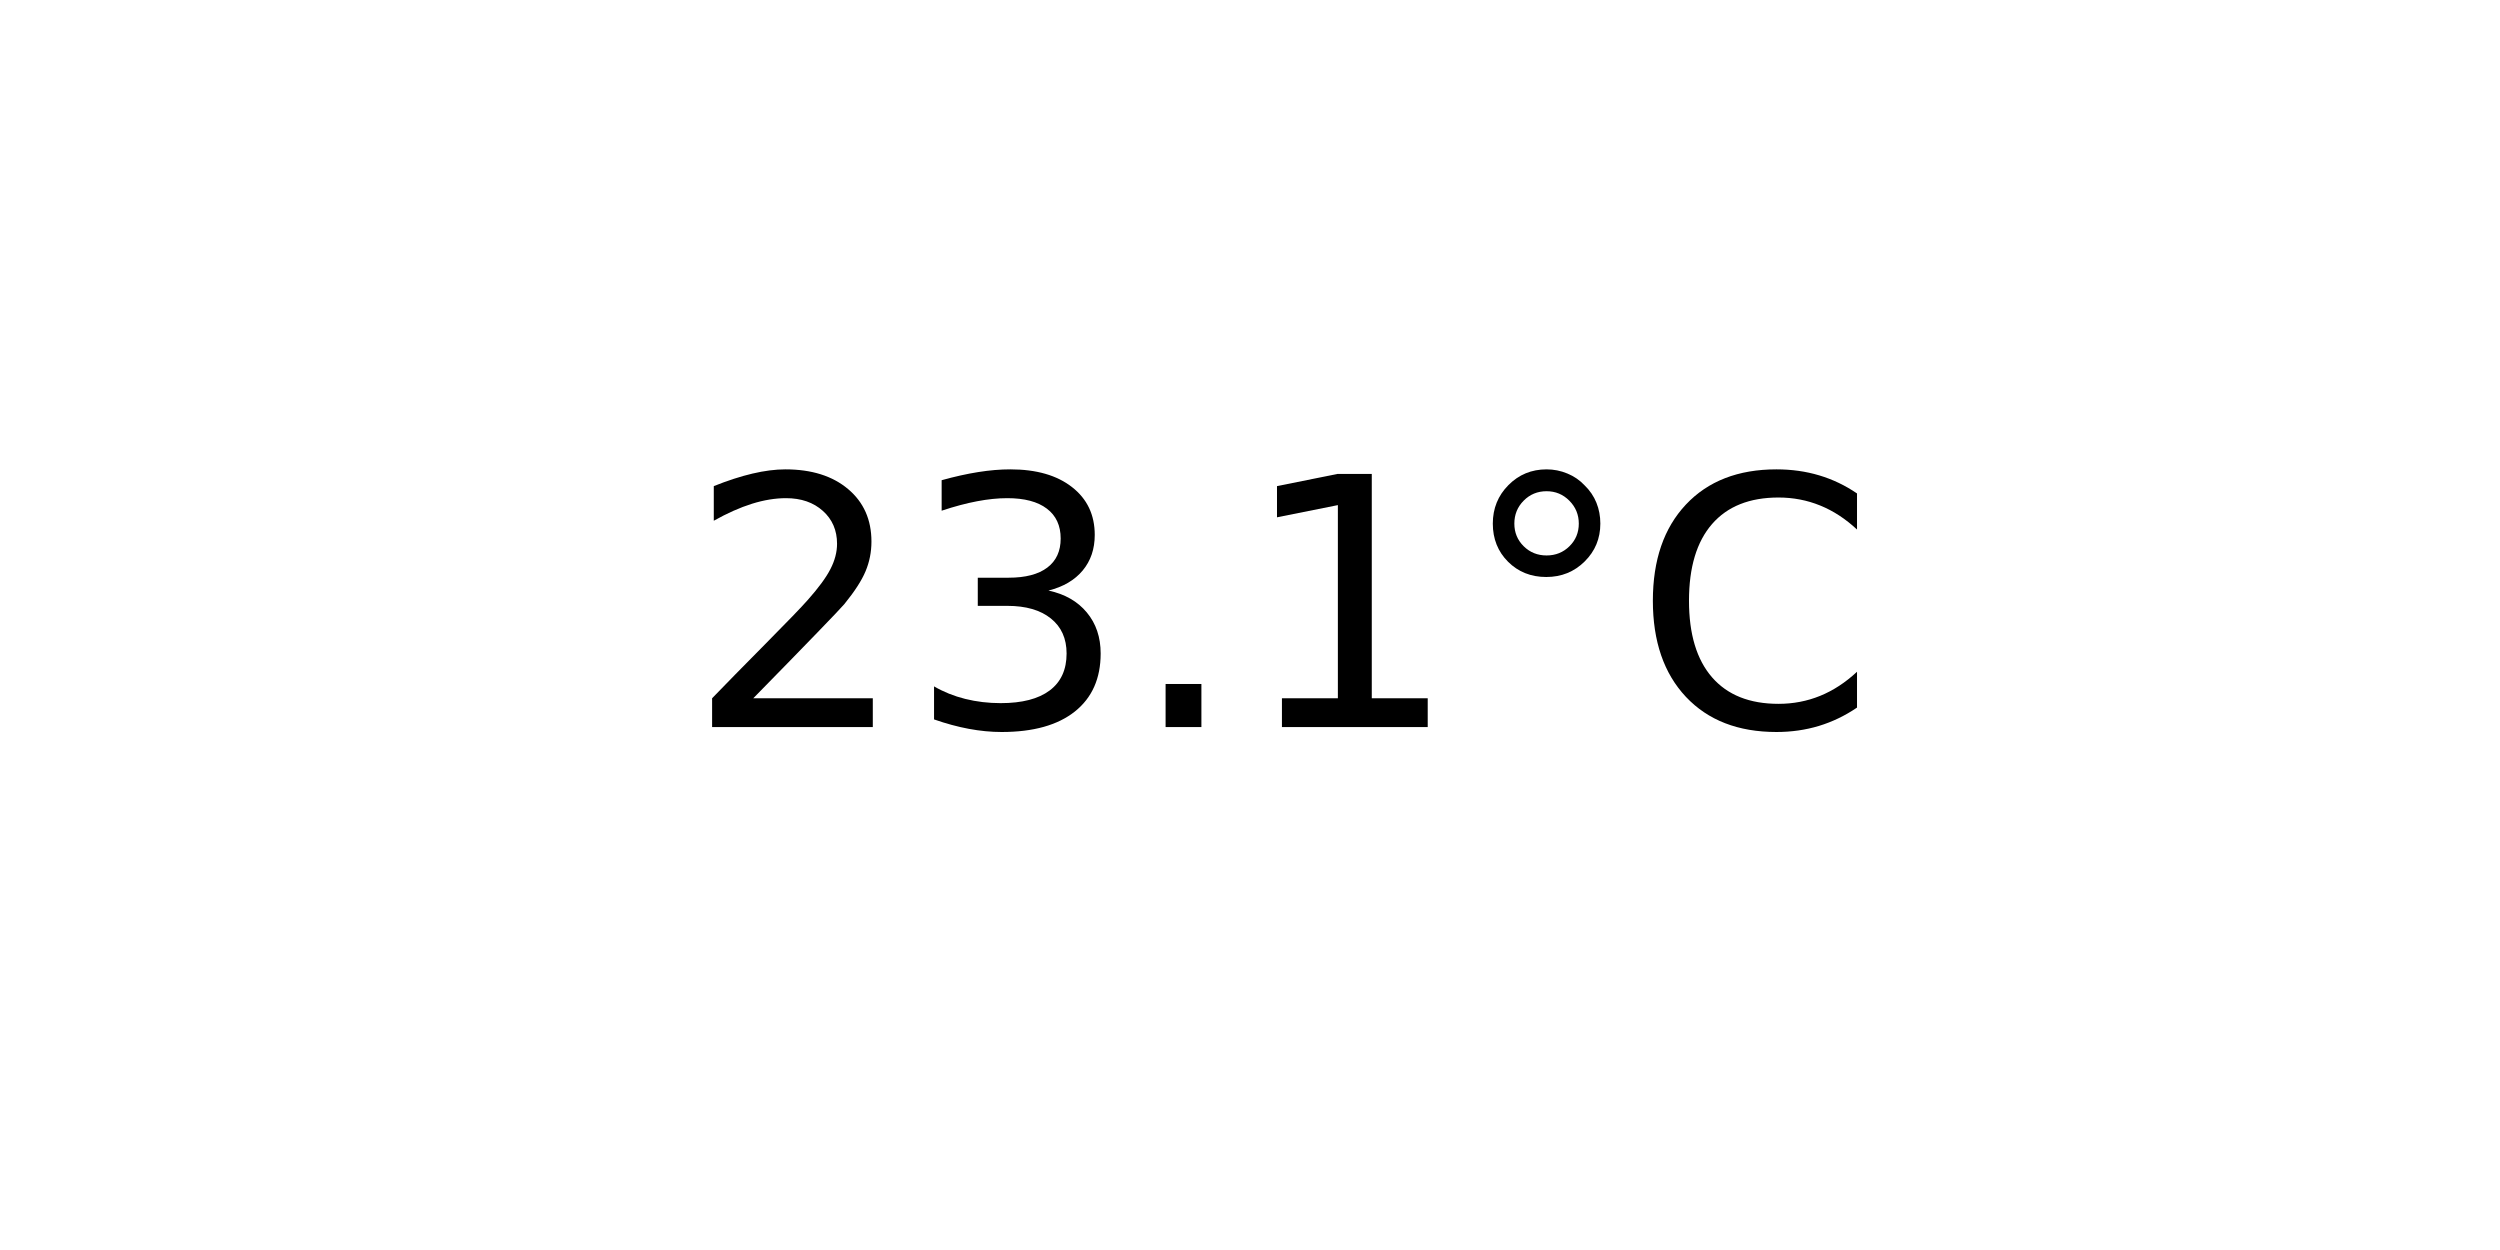
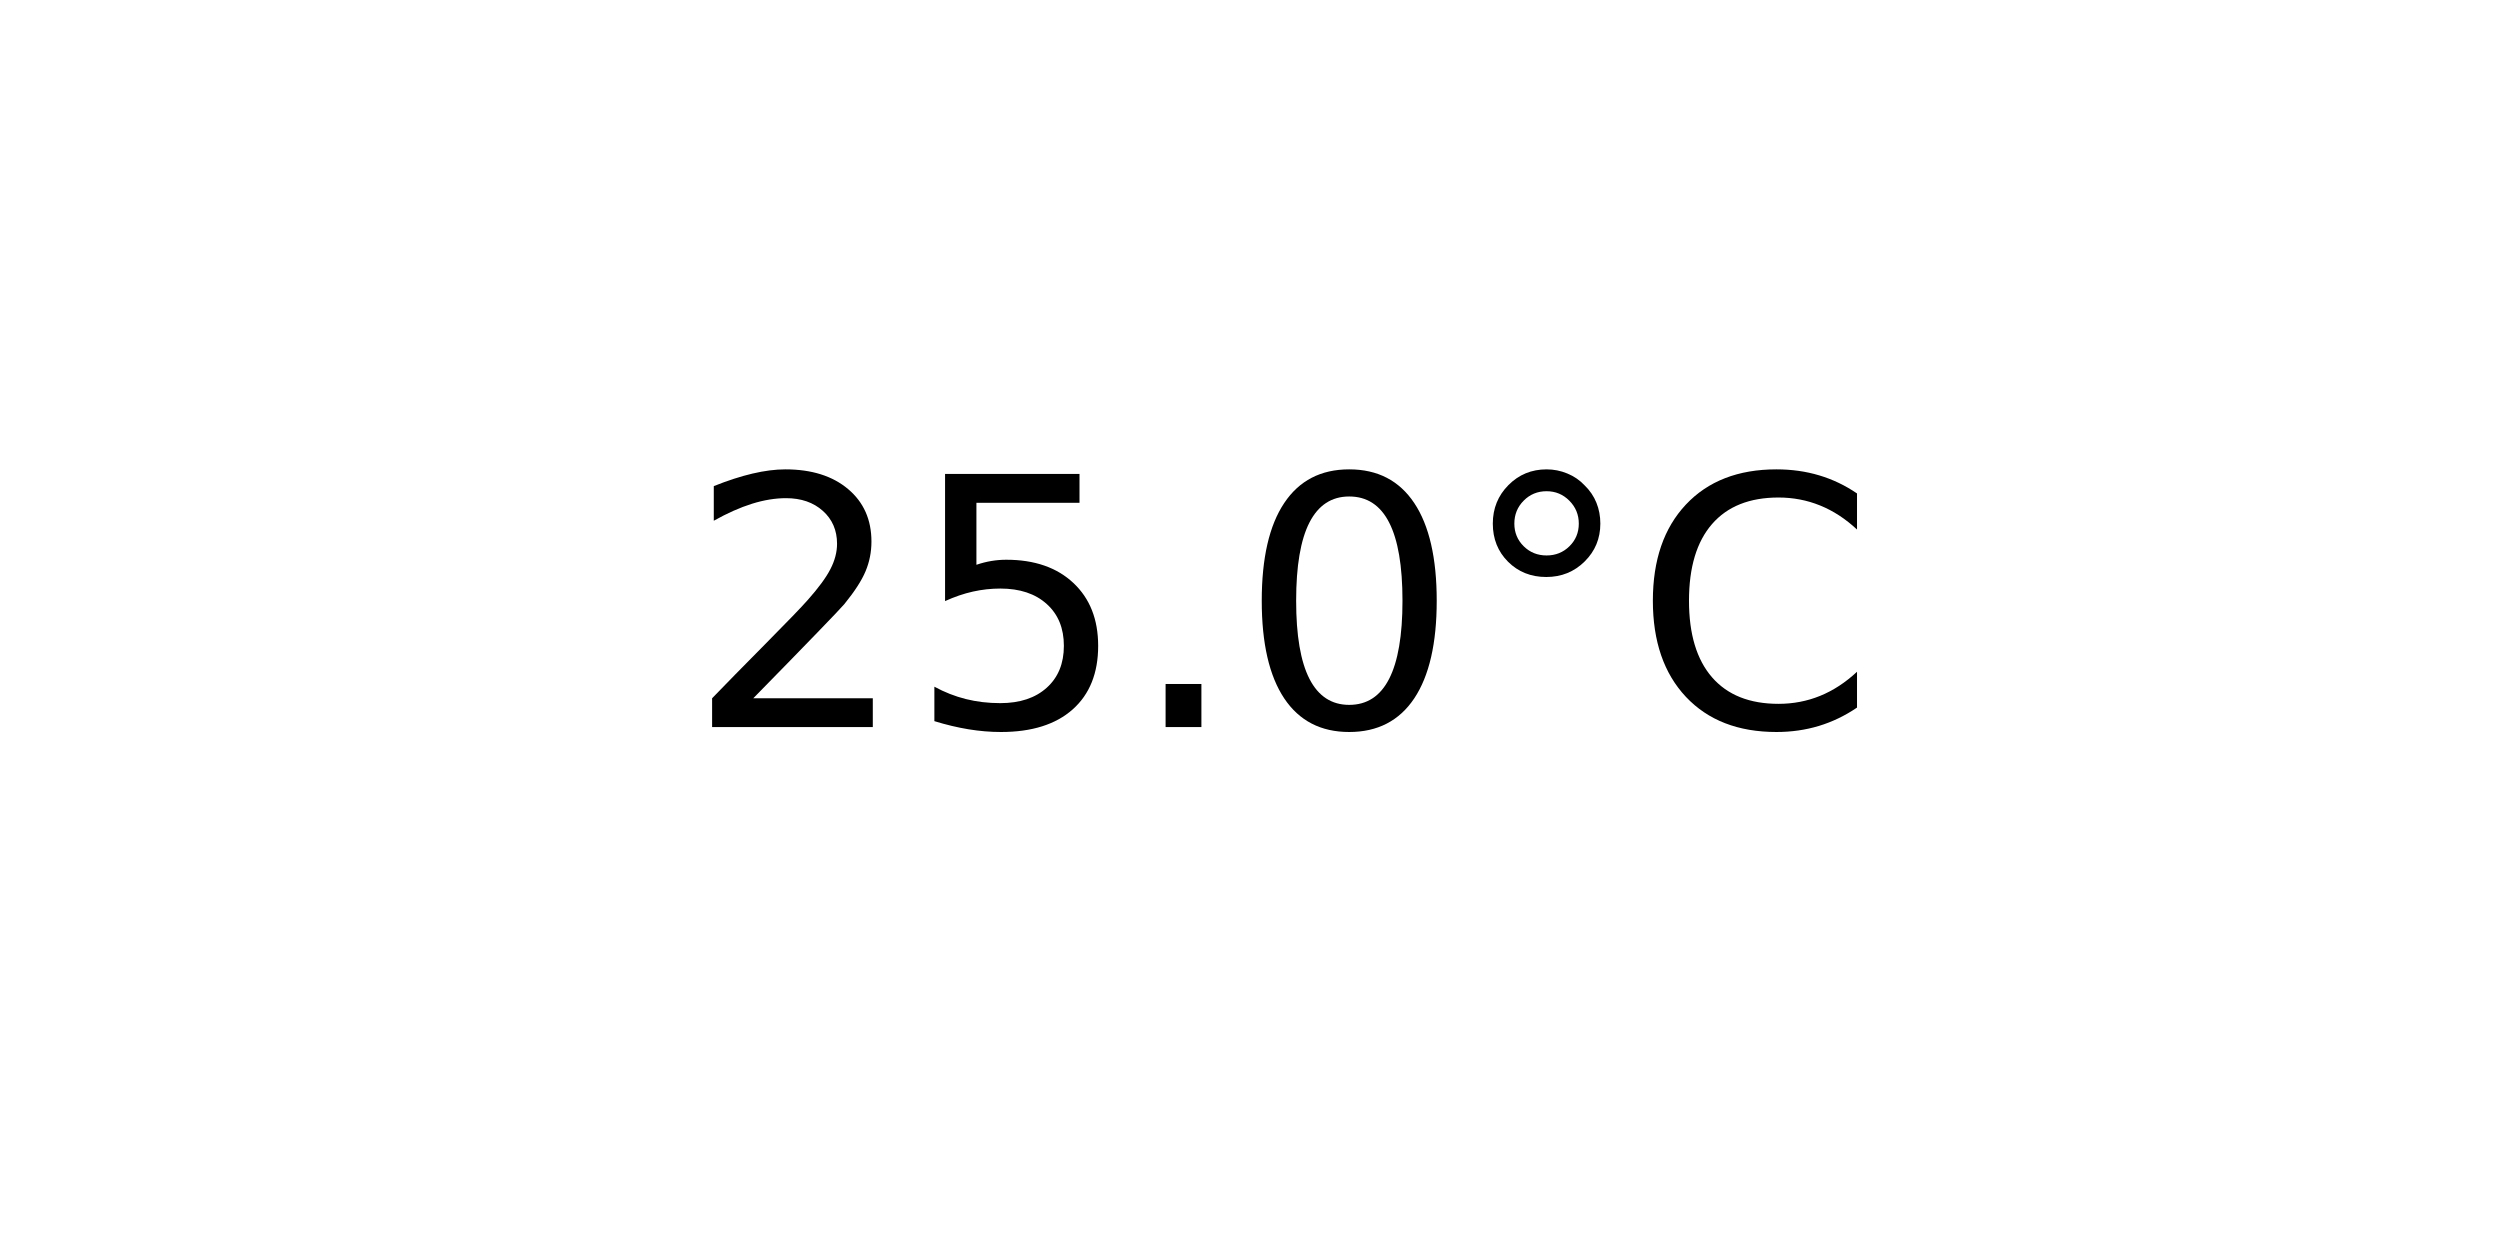
<svg xmlns="http://www.w3.org/2000/svg" xmlns:xlink="http://www.w3.org/1999/xlink" width="72pt" height="36pt" viewBox="0 0 72 36" version="1.1">
  <defs>
    <style type="text/css">*{stroke-linejoin: round; stroke-linecap: butt}</style>
  </defs>
  <g id="figure_1">
    <g id="axes_1">
      <g id="text_1">
        <g transform="translate(19.77578 20.93937) scale(0.1 -0.1)">
          <defs>
            <path id="DejaVuSans-32" d="M 1228 531  L 3431 531  L 3431 0  L 469 0  L 469 531  Q 828 903 1448 1529  Q 2069 2156 2228 2338  Q 2531 2678 2651 2914  Q 2772 3150 2772 3378  Q 2772 3750 2511 3984  Q 2250 4219 1831 4219  Q 1534 4219 1204 4116  Q 875 4013 500 3803  L 500 4441  Q 881 4594 1212 4672  Q 1544 4750 1819 4750  Q 2544 4750 2975 4387  Q 3406 4025 3406 3419  Q 3406 3131 3298 2873  Q 3191 2616 2906 2266  Q 2828 2175 2409 1742  Q 1991 1309 1228 531  z " transform="scale(0.015625)" />
-             <path id="DejaVuSans-33" d="M 2597 2516  Q 3050 2419 3304 2112  Q 3559 1806 3559 1356  Q 3559 666 3084 287  Q 2609 -91 1734 -91  Q 1441 -91 1130 -33  Q 819 25 488 141  L 488 750  Q 750 597 1062 519  Q 1375 441 1716 441  Q 2309 441 2620 675  Q 2931 909 2931 1356  Q 2931 1769 2642 2001  Q 2353 2234 1838 2234  L 1294 2234  L 1294 2753  L 1863 2753  Q 2328 2753 2575 2939  Q 2822 3125 2822 3475  Q 2822 3834 2567 4026  Q 2313 4219 1838 4219  Q 1578 4219 1281 4162  Q 984 4106 628 3988  L 628 4550  Q 988 4650 1302 4700  Q 1616 4750 1894 4750  Q 2613 4750 3031 4423  Q 3450 4097 3450 3541  Q 3450 3153 3228 2886  Q 3006 2619 2597 2516  z " transform="scale(0.015625)" />
+             <path id="DejaVuSans-35" d="M 691 4666  L 3169 4666  L 3169 4134  L 1269 4134  L 1269 2991  Q 1406 3038 1543 3061  Q 1681 3084 1819 3084  Q 2600 3084 3056 2656  Q 3513 2228 3513 1497  Q 3513 744 3044 326  Q 2575 -91 1722 -91  Q 1428 -91 1123 -41  Q 819 9 494 109  L 494 744  Q 775 591 1075 516  Q 1375 441 1709 441  Q 2250 441 2565 725  Q 2881 1009 2881 1497  Q 2881 1984 2565 2268  Q 2250 2553 1709 2553  Q 1456 2553 1204 2497  Q 953 2441 691 2322  L 691 4666  z " transform="scale(0.015625)" />
            <path id="DejaVuSans-2e" d="M 684 794  L 1344 794  L 1344 0  L 684 0  L 684 794  z " transform="scale(0.015625)" />
-             <path id="DejaVuSans-31" d="M 794 531  L 1825 531  L 1825 4091  L 703 3866  L 703 4441  L 1819 4666  L 2450 4666  L 2450 531  L 3481 531  L 3481 0  L 794 0  L 794 531  z " transform="scale(0.015625)" />
+             <path id="DejaVuSans-30" d="M 2034 4250  Q 1547 4250 1301 3770  Q 1056 3291 1056 2328  Q 1056 1369 1301 889  Q 1547 409 2034 409  Q 2525 409 2770 889  Q 3016 1369 3016 2328  Q 3016 3291 2770 3770  Q 2525 4250 2034 4250  z M 2034 4750  Q 2819 4750 3233 4129  Q 3647 3509 3647 2328  Q 3647 1150 3233 529  Q 2819 -91 2034 -91  Q 1250 -91 836 529  Q 422 1150 422 2328  Q 422 3509 836 4129  Q 1250 4750 2034 4750  z " transform="scale(0.015625)" />
            <path id="DejaVuSans-b0" d="M 1600 4347  Q 1350 4347 1178 4173  Q 1006 4000 1006 3750  Q 1006 3503 1178 3333  Q 1350 3163 1600 3163  Q 1850 3163 2022 3333  Q 2194 3503 2194 3750  Q 2194 3997 2020 4172  Q 1847 4347 1600 4347  z M 1600 4750  Q 1800 4750 1984 4673  Q 2169 4597 2303 4453  Q 2447 4313 2519 4134  Q 2591 3956 2591 3750  Q 2591 3338 2302 3052  Q 2013 2766 1594 2766  Q 1172 2766 890 3047  Q 609 3328 609 3750  Q 609 4169 896 4459  Q 1184 4750 1600 4750  z " transform="scale(0.015625)" />
            <path id="DejaVuSans-43" d="M 4122 4306  L 4122 3641  Q 3803 3938 3442 4084  Q 3081 4231 2675 4231  Q 1875 4231 1450 3742  Q 1025 3253 1025 2328  Q 1025 1406 1450 917  Q 1875 428 2675 428  Q 3081 428 3442 575  Q 3803 722 4122 1019  L 4122 359  Q 3791 134 3420 21  Q 3050 -91 2638 -91  Q 1578 -91 968 557  Q 359 1206 359 2328  Q 359 3453 968 4101  Q 1578 4750 2638 4750  Q 3056 4750 3426 4639  Q 3797 4528 4122 4306  z " transform="scale(0.015625)" />
          </defs>
          <use xlink:href="#DejaVuSans-32" />
-           <use xlink:href="#DejaVuSans-33" x="63.623" />
+           <use xlink:href="#DejaVuSans-35" x="63.623" />
          <use xlink:href="#DejaVuSans-2e" x="127.246" />
-           <use xlink:href="#DejaVuSans-31" x="159.033" />
+           <use xlink:href="#DejaVuSans-30" x="159.033" />
          <use xlink:href="#DejaVuSans-b0" x="222.656" />
          <use xlink:href="#DejaVuSans-43" x="272.656" />
        </g>
      </g>
    </g>
  </g>
</svg>
